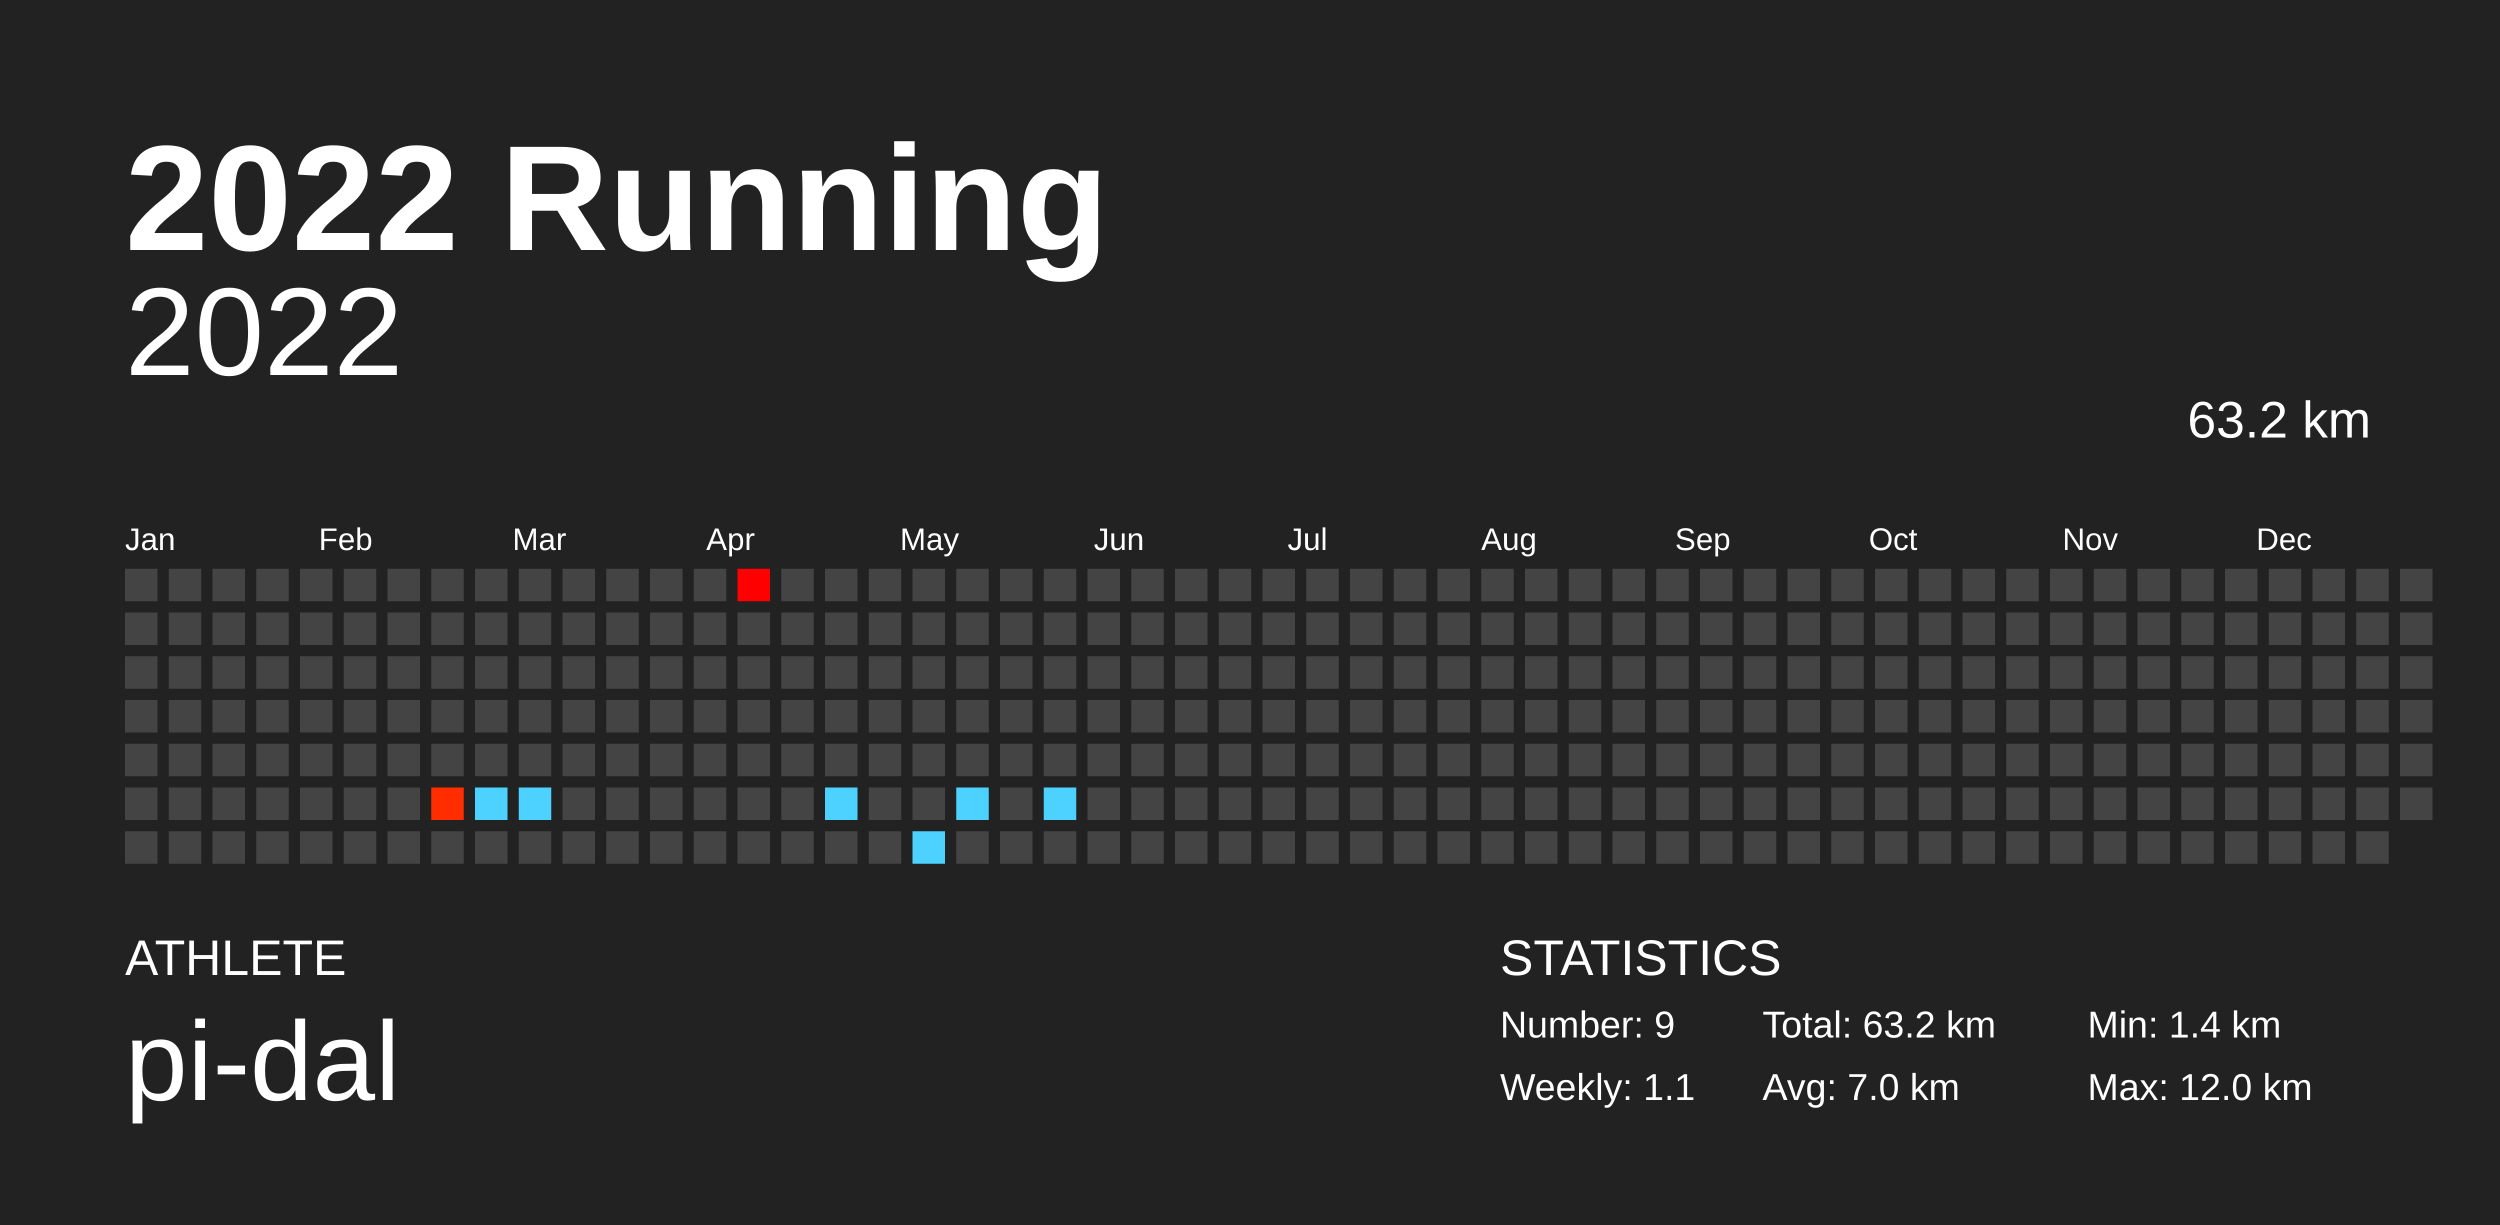
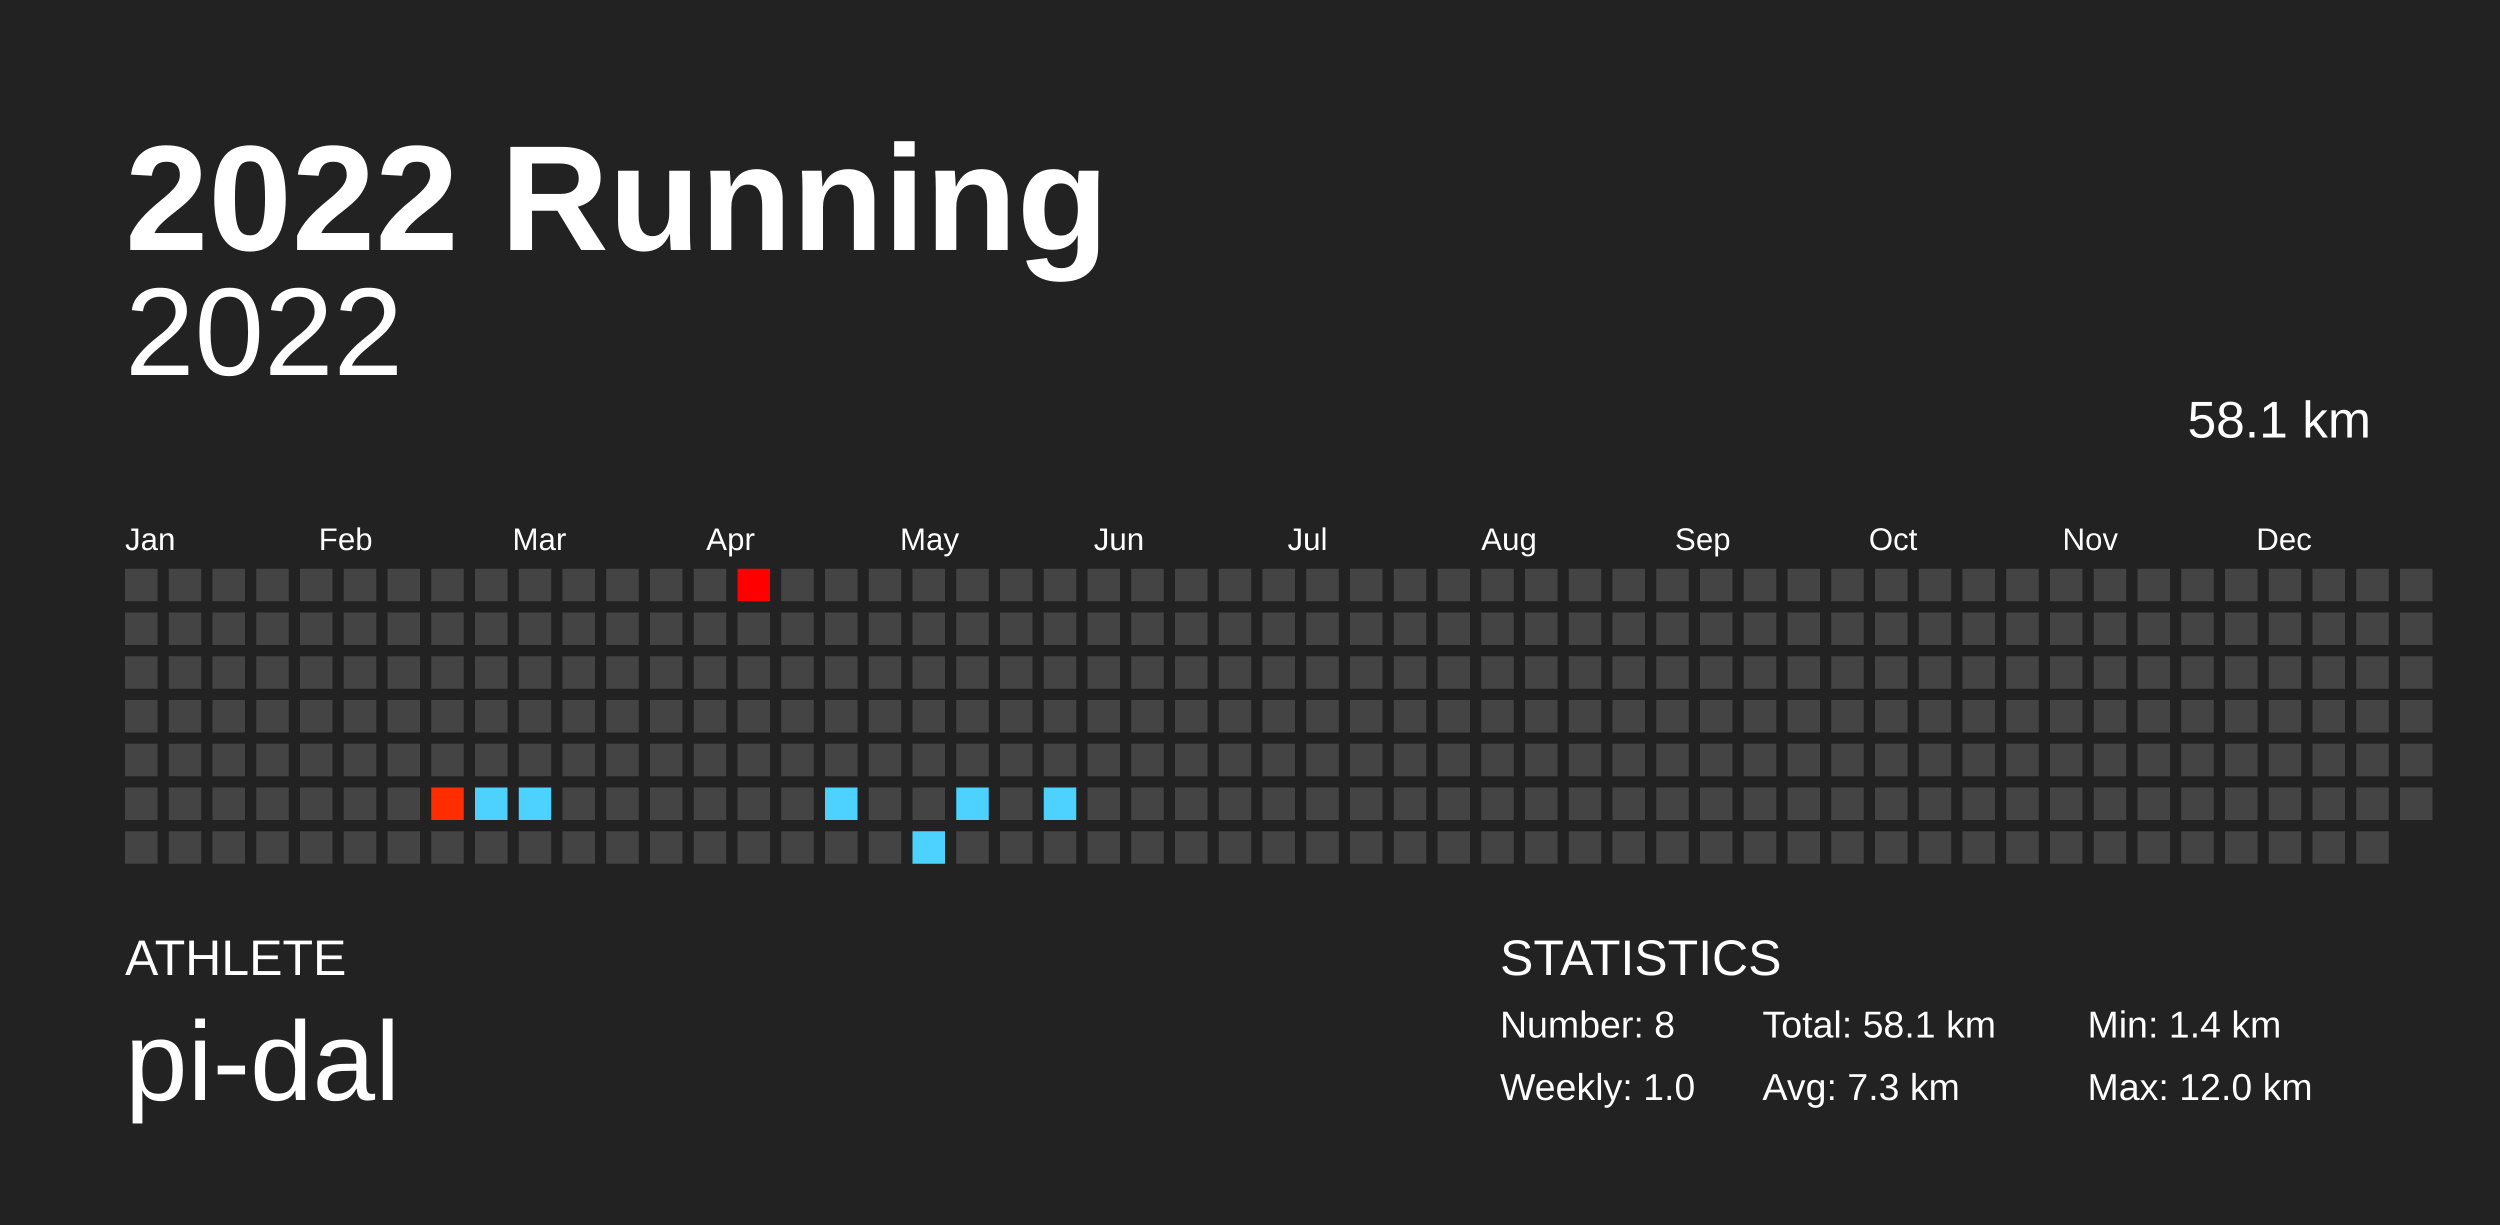
<svg xmlns="http://www.w3.org/2000/svg" baseProfile="full" height="98mm" version="1.1" viewBox="0,0,200,98" width="200mm">
  <defs />
  <rect fill="#222222" height="98" width="200" x="0" y="0" />
  <text fill="#FFFFFF" style="font-size:12px; font-family:Arial; font-weight:bold;" x="10" y="20">2022 Running</text>
  <text fill="#FFFFFF" style="font-size:4px; font-family:Arial" x="10" y="78">ATHLETE</text>
  <text fill="#FFFFFF" style="font-size:9px; font-family:Arial" x="10" y="88">pi-dal</text>
  <text fill="#FFFFFF" style="font-size:4px; font-family:Arial" x="120" y="78">STATISTICS</text>
-   <text fill="#FFFFFF" style="font-size:3px; font-family:Arial" x="120" y="83">Number: 9</text>
-   <text fill="#FFFFFF" style="font-size:3px; font-family:Arial" x="120" y="88">Weekly: 1.1</text>
-   <text fill="#FFFFFF" style="font-size:3px; font-family:Arial" x="141" y="83">Total: 63.2 km</text>
-   <text fill="#FFFFFF" style="font-size:3px; font-family:Arial" x="141" y="88">Avg: 7.0 km</text>
+   <text fill="#FFFFFF" style="font-size:3px; font-family:Arial" x="120" y="83">Number: 8</text>
+   <text fill="#FFFFFF" style="font-size:3px; font-family:Arial" x="120" y="88">Weekly: 1.0</text>
+   <text fill="#FFFFFF" style="font-size:3px; font-family:Arial" x="141" y="83">Total: 58.1 km</text>
+   <text fill="#FFFFFF" style="font-size:3px; font-family:Arial" x="141" y="88">Avg: 7.3 km</text>
  <text fill="#FFFFFF" style="font-size:3px; font-family:Arial" x="167" y="83">Min: 1.4 km</text>
  <text fill="#FFFFFF" style="font-size:3px; font-family:Arial" x="167" y="88">Max: 12.0 km</text>
  <text alignment-baseline="hanging" fill="#FFFFFF" style="font-size:10.0px; font-family:Arial;" x="10" y="30">2022</text>
-   <text alignment-baseline="hanging" fill="#FFFFFF" style="font-size:4.125px; font-family:Arial;" x="175" y="35">63.2 km</text>
+   <text alignment-baseline="hanging" fill="#FFFFFF" style="font-size:4.125px; font-family:Arial;" x="175" y="35">58.1 km</text>
  <text fill="#FFFFFF" style="font-size:2.5px; font-family:Arial" x="10.0" y="44">Jan</text>
  <text fill="#FFFFFF" style="font-size:2.5px; font-family:Arial" x="25.5" y="44">Feb</text>
  <text fill="#FFFFFF" style="font-size:2.5px; font-family:Arial" x="41.0" y="44">Mar</text>
  <text fill="#FFFFFF" style="font-size:2.5px; font-family:Arial" x="56.5" y="44">Apr</text>
  <text fill="#FFFFFF" style="font-size:2.5px; font-family:Arial" x="72.0" y="44">May</text>
  <text fill="#FFFFFF" style="font-size:2.5px; font-family:Arial" x="87.5" y="44">Jun</text>
  <text fill="#FFFFFF" style="font-size:2.5px; font-family:Arial" x="103.0" y="44">Jul</text>
  <text fill="#FFFFFF" style="font-size:2.5px; font-family:Arial" x="118.5" y="44">Aug</text>
  <text fill="#FFFFFF" style="font-size:2.5px; font-family:Arial" x="134.0" y="44">Sep</text>
  <text fill="#FFFFFF" style="font-size:2.5px; font-family:Arial" x="149.5" y="44">Oct</text>
  <text fill="#FFFFFF" style="font-size:2.5px; font-family:Arial" x="165.0" y="44">Nov</text>
  <text fill="#FFFFFF" style="font-size:2.5px; font-family:Arial" x="180.5" y="44">Dec</text>
  <rect fill="#444444" height="2.6" width="2.6" x="10.0" y="45.5" />
  <rect fill="#444444" height="2.6" width="2.6" x="10.0" y="49.0" />
  <rect fill="#444444" height="2.6" width="2.6" x="10.0" y="52.5" />
  <rect fill="#444444" height="2.6" width="2.6" x="10.0" y="56.0" />
  <rect fill="#444444" height="2.6" width="2.6" x="10.0" y="59.5" />
  <rect fill="#444444" height="2.6" width="2.6" x="10.0" y="63.0" />
  <rect fill="#444444" height="2.6" width="2.6" x="10.0" y="66.5" />
  <rect fill="#444444" height="2.6" width="2.6" x="13.5" y="45.5" />
  <rect fill="#444444" height="2.6" width="2.6" x="13.5" y="49.0" />
  <rect fill="#444444" height="2.6" width="2.6" x="13.5" y="52.5" />
  <rect fill="#444444" height="2.6" width="2.6" x="13.5" y="56.0" />
  <rect fill="#444444" height="2.6" width="2.6" x="13.5" y="59.5" />
  <rect fill="#444444" height="2.6" width="2.6" x="13.5" y="63.0" />
  <rect fill="#444444" height="2.6" width="2.6" x="13.5" y="66.5" />
  <rect fill="#444444" height="2.6" width="2.6" x="17.0" y="45.5" />
  <rect fill="#444444" height="2.6" width="2.6" x="17.0" y="49.0" />
  <rect fill="#444444" height="2.6" width="2.6" x="17.0" y="52.5" />
  <rect fill="#444444" height="2.6" width="2.6" x="17.0" y="56.0" />
  <rect fill="#444444" height="2.6" width="2.6" x="17.0" y="59.5" />
  <rect fill="#444444" height="2.6" width="2.6" x="17.0" y="63.0" />
  <rect fill="#444444" height="2.6" width="2.6" x="17.0" y="66.5" />
  <rect fill="#444444" height="2.6" width="2.6" x="20.5" y="45.5" />
  <rect fill="#444444" height="2.6" width="2.6" x="20.5" y="49.0" />
  <rect fill="#444444" height="2.6" width="2.6" x="20.5" y="52.5" />
  <rect fill="#444444" height="2.6" width="2.6" x="20.5" y="56.0" />
  <rect fill="#444444" height="2.6" width="2.6" x="20.5" y="59.5" />
  <rect fill="#444444" height="2.6" width="2.6" x="20.5" y="63.0" />
  <rect fill="#444444" height="2.6" width="2.6" x="20.5" y="66.5" />
  <rect fill="#444444" height="2.6" width="2.6" x="24.0" y="45.5" />
  <rect fill="#444444" height="2.6" width="2.6" x="24.0" y="49.0" />
  <rect fill="#444444" height="2.6" width="2.6" x="24.0" y="52.5" />
  <rect fill="#444444" height="2.6" width="2.6" x="24.0" y="56.0" />
  <rect fill="#444444" height="2.6" width="2.6" x="24.0" y="59.5" />
  <rect fill="#444444" height="2.6" width="2.6" x="24.0" y="63.0" />
  <rect fill="#444444" height="2.6" width="2.6" x="24.0" y="66.5" />
  <rect fill="#444444" height="2.6" width="2.6" x="27.5" y="45.5" />
  <rect fill="#444444" height="2.6" width="2.6" x="27.5" y="49.0" />
  <rect fill="#444444" height="2.6" width="2.6" x="27.5" y="52.5" />
  <rect fill="#444444" height="2.6" width="2.6" x="27.5" y="56.0" />
  <rect fill="#444444" height="2.6" width="2.6" x="27.5" y="59.5" />
  <rect fill="#444444" height="2.6" width="2.6" x="27.5" y="63.0" />
  <rect fill="#444444" height="2.6" width="2.6" x="27.5" y="66.5" />
  <rect fill="#444444" height="2.6" width="2.6" x="31.0" y="45.5" />
  <rect fill="#444444" height="2.6" width="2.6" x="31.0" y="49.0" />
  <rect fill="#444444" height="2.6" width="2.6" x="31.0" y="52.5" />
  <rect fill="#444444" height="2.6" width="2.6" x="31.0" y="56.0" />
  <rect fill="#444444" height="2.6" width="2.6" x="31.0" y="59.5" />
  <rect fill="#444444" height="2.6" width="2.6" x="31.0" y="63.0" />
  <rect fill="#444444" height="2.6" width="2.6" x="31.0" y="66.5" />
  <rect fill="#444444" height="2.6" width="2.6" x="34.5" y="45.5" />
  <rect fill="#444444" height="2.6" width="2.6" x="34.5" y="49.0" />
  <rect fill="#444444" height="2.6" width="2.6" x="34.5" y="52.5" />
  <rect fill="#444444" height="2.6" width="2.6" x="34.5" y="56.0" />
  <rect fill="#444444" height="2.6" width="2.6" x="34.5" y="59.5" />
  <rect fill="#ff2d00" height="2.6" width="2.6" x="34.5" y="63.0" />
  <rect fill="#444444" height="2.6" width="2.6" x="34.5" y="66.5" />
  <rect fill="#444444" height="2.6" width="2.6" x="38.0" y="45.5" />
  <rect fill="#444444" height="2.6" width="2.6" x="38.0" y="49.0" />
  <rect fill="#444444" height="2.6" width="2.6" x="38.0" y="52.5" />
  <rect fill="#444444" height="2.6" width="2.6" x="38.0" y="56.0" />
  <rect fill="#444444" height="2.6" width="2.6" x="38.0" y="59.5" />
  <rect fill="#4dd2ff" height="2.6" width="2.6" x="38.0" y="63.0" />
  <rect fill="#444444" height="2.6" width="2.6" x="38.0" y="66.5" />
  <rect fill="#444444" height="2.6" width="2.6" x="41.5" y="45.5" />
  <rect fill="#444444" height="2.6" width="2.6" x="41.5" y="49.0" />
  <rect fill="#444444" height="2.6" width="2.6" x="41.5" y="52.5" />
  <rect fill="#444444" height="2.6" width="2.6" x="41.5" y="56.0" />
  <rect fill="#444444" height="2.6" width="2.6" x="41.5" y="59.5" />
  <rect fill="#4dd2ff" height="2.6" width="2.6" x="41.5" y="63.0" />
  <rect fill="#444444" height="2.6" width="2.6" x="41.5" y="66.5" />
  <rect fill="#444444" height="2.6" width="2.6" x="45.0" y="45.5" />
  <rect fill="#444444" height="2.6" width="2.6" x="45.0" y="49.0" />
  <rect fill="#444444" height="2.6" width="2.6" x="45.0" y="52.5" />
  <rect fill="#444444" height="2.6" width="2.6" x="45.0" y="56.0" />
  <rect fill="#444444" height="2.6" width="2.6" x="45.0" y="59.5" />
  <rect fill="#444444" height="2.6" width="2.6" x="45.0" y="63.0" />
  <rect fill="#444444" height="2.6" width="2.6" x="45.0" y="66.5" />
  <rect fill="#444444" height="2.6" width="2.6" x="48.5" y="45.5" />
  <rect fill="#444444" height="2.6" width="2.6" x="48.5" y="49.0" />
  <rect fill="#444444" height="2.6" width="2.6" x="48.5" y="52.5" />
  <rect fill="#444444" height="2.6" width="2.6" x="48.5" y="56.0" />
  <rect fill="#444444" height="2.6" width="2.6" x="48.5" y="59.5" />
  <rect fill="#444444" height="2.6" width="2.6" x="48.5" y="63.0" />
  <rect fill="#444444" height="2.6" width="2.6" x="48.5" y="66.5" />
  <rect fill="#444444" height="2.6" width="2.6" x="52.0" y="45.5" />
  <rect fill="#444444" height="2.6" width="2.6" x="52.0" y="49.0" />
  <rect fill="#444444" height="2.6" width="2.6" x="52.0" y="52.5" />
  <rect fill="#444444" height="2.6" width="2.6" x="52.0" y="56.0" />
  <rect fill="#444444" height="2.6" width="2.6" x="52.0" y="59.5" />
  <rect fill="#444444" height="2.6" width="2.6" x="52.0" y="63.0" />
  <rect fill="#444444" height="2.6" width="2.6" x="52.0" y="66.5" />
  <rect fill="#444444" height="2.6" width="2.6" x="55.5" y="45.5" />
  <rect fill="#444444" height="2.6" width="2.6" x="55.5" y="49.0" />
  <rect fill="#444444" height="2.6" width="2.6" x="55.5" y="52.5" />
  <rect fill="#444444" height="2.6" width="2.6" x="55.5" y="56.0" />
  <rect fill="#444444" height="2.6" width="2.6" x="55.5" y="59.5" />
  <rect fill="#444444" height="2.6" width="2.6" x="55.5" y="63.0" />
  <rect fill="#444444" height="2.6" width="2.6" x="55.5" y="66.5" />
  <rect fill="#ff0000" height="2.6" width="2.6" x="59.0" y="45.5" />
  <rect fill="#444444" height="2.6" width="2.6" x="59.0" y="49.0" />
  <rect fill="#444444" height="2.6" width="2.6" x="59.0" y="52.5" />
  <rect fill="#444444" height="2.6" width="2.6" x="59.0" y="56.0" />
  <rect fill="#444444" height="2.6" width="2.6" x="59.0" y="59.5" />
  <rect fill="#444444" height="2.6" width="2.6" x="59.0" y="63.0" />
  <rect fill="#444444" height="2.6" width="2.6" x="59.0" y="66.5" />
  <rect fill="#444444" height="2.6" width="2.6" x="62.5" y="45.5" />
  <rect fill="#444444" height="2.6" width="2.6" x="62.5" y="49.0" />
  <rect fill="#444444" height="2.6" width="2.6" x="62.5" y="52.5" />
  <rect fill="#444444" height="2.6" width="2.6" x="62.5" y="56.0" />
  <rect fill="#444444" height="2.6" width="2.6" x="62.5" y="59.5" />
  <rect fill="#444444" height="2.6" width="2.6" x="62.5" y="63.0" />
  <rect fill="#444444" height="2.6" width="2.6" x="62.5" y="66.5" />
  <rect fill="#444444" height="2.6" width="2.6" x="66.0" y="45.5" />
  <rect fill="#444444" height="2.6" width="2.6" x="66.0" y="49.0" />
  <rect fill="#444444" height="2.6" width="2.6" x="66.0" y="52.5" />
  <rect fill="#444444" height="2.6" width="2.6" x="66.0" y="56.0" />
  <rect fill="#444444" height="2.6" width="2.6" x="66.0" y="59.5" />
  <rect fill="#4dd2ff" height="2.6" width="2.6" x="66.0" y="63.0" />
  <rect fill="#444444" height="2.6" width="2.6" x="66.0" y="66.5" />
  <rect fill="#444444" height="2.6" width="2.6" x="69.5" y="45.5" />
  <rect fill="#444444" height="2.6" width="2.6" x="69.5" y="49.0" />
  <rect fill="#444444" height="2.6" width="2.6" x="69.5" y="52.5" />
  <rect fill="#444444" height="2.6" width="2.6" x="69.5" y="56.0" />
  <rect fill="#444444" height="2.6" width="2.6" x="69.5" y="59.5" />
  <rect fill="#444444" height="2.6" width="2.6" x="69.5" y="63.0" />
  <rect fill="#444444" height="2.6" width="2.6" x="69.5" y="66.5" />
  <rect fill="#444444" height="2.6" width="2.6" x="73.0" y="45.5" />
  <rect fill="#444444" height="2.6" width="2.6" x="73.0" y="49.0" />
  <rect fill="#444444" height="2.6" width="2.6" x="73.0" y="52.5" />
  <rect fill="#444444" height="2.6" width="2.6" x="73.0" y="56.0" />
  <rect fill="#444444" height="2.6" width="2.6" x="73.0" y="59.5" />
  <rect fill="#444444" height="2.6" width="2.6" x="73.0" y="63.0" />
  <rect fill="#4dd2ff" height="2.6" width="2.6" x="73.0" y="66.5" />
  <rect fill="#444444" height="2.6" width="2.6" x="76.5" y="45.5" />
  <rect fill="#444444" height="2.6" width="2.6" x="76.5" y="49.0" />
  <rect fill="#444444" height="2.6" width="2.6" x="76.5" y="52.5" />
  <rect fill="#444444" height="2.6" width="2.6" x="76.5" y="56.0" />
  <rect fill="#444444" height="2.6" width="2.6" x="76.5" y="59.5" />
  <rect fill="#4dd2ff" height="2.6" width="2.6" x="76.5" y="63.0" />
  <rect fill="#444444" height="2.6" width="2.6" x="76.5" y="66.5" />
  <rect fill="#444444" height="2.6" width="2.6" x="80.0" y="45.5" />
  <rect fill="#444444" height="2.6" width="2.6" x="80.0" y="49.0" />
  <rect fill="#444444" height="2.6" width="2.6" x="80.0" y="52.5" />
  <rect fill="#444444" height="2.6" width="2.6" x="80.0" y="56.0" />
  <rect fill="#444444" height="2.6" width="2.6" x="80.0" y="59.5" />
  <rect fill="#444444" height="2.6" width="2.6" x="80.0" y="63.0" />
  <rect fill="#444444" height="2.6" width="2.6" x="80.0" y="66.5" />
  <rect fill="#444444" height="2.6" width="2.6" x="83.5" y="45.5" />
  <rect fill="#444444" height="2.6" width="2.6" x="83.5" y="49.0" />
  <rect fill="#444444" height="2.6" width="2.6" x="83.5" y="52.5" />
  <rect fill="#444444" height="2.6" width="2.6" x="83.5" y="56.0" />
  <rect fill="#444444" height="2.6" width="2.6" x="83.5" y="59.5" />
  <rect fill="#4dd2ff" height="2.6" width="2.6" x="83.5" y="63.0" />
  <rect fill="#444444" height="2.6" width="2.6" x="83.5" y="66.5" />
  <rect fill="#444444" height="2.6" width="2.6" x="87.0" y="45.5" />
  <rect fill="#444444" height="2.6" width="2.6" x="87.0" y="49.0" />
  <rect fill="#444444" height="2.6" width="2.6" x="87.0" y="52.5" />
  <rect fill="#444444" height="2.6" width="2.6" x="87.0" y="56.0" />
  <rect fill="#444444" height="2.6" width="2.6" x="87.0" y="59.5" />
  <rect fill="#444444" height="2.6" width="2.6" x="87.0" y="63.0" />
  <rect fill="#444444" height="2.6" width="2.6" x="87.0" y="66.5" />
  <rect fill="#444444" height="2.6" width="2.6" x="90.5" y="45.5" />
  <rect fill="#444444" height="2.6" width="2.6" x="90.5" y="49.0" />
  <rect fill="#444444" height="2.6" width="2.6" x="90.5" y="52.5" />
  <rect fill="#444444" height="2.6" width="2.6" x="90.5" y="56.0" />
  <rect fill="#444444" height="2.6" width="2.6" x="90.5" y="59.5" />
  <rect fill="#444444" height="2.6" width="2.6" x="90.5" y="63.0" />
  <rect fill="#444444" height="2.6" width="2.6" x="90.5" y="66.5" />
  <rect fill="#444444" height="2.6" width="2.6" x="94.0" y="45.5" />
  <rect fill="#444444" height="2.6" width="2.6" x="94.0" y="49.0" />
  <rect fill="#444444" height="2.6" width="2.6" x="94.0" y="52.5" />
  <rect fill="#444444" height="2.6" width="2.6" x="94.0" y="56.0" />
  <rect fill="#444444" height="2.6" width="2.6" x="94.0" y="59.5" />
  <rect fill="#444444" height="2.6" width="2.6" x="94.0" y="63.0" />
  <rect fill="#444444" height="2.6" width="2.6" x="94.0" y="66.5" />
  <rect fill="#444444" height="2.6" width="2.6" x="97.5" y="45.5" />
  <rect fill="#444444" height="2.6" width="2.6" x="97.5" y="49.0" />
  <rect fill="#444444" height="2.6" width="2.6" x="97.5" y="52.5" />
  <rect fill="#444444" height="2.6" width="2.6" x="97.5" y="56.0" />
  <rect fill="#444444" height="2.6" width="2.6" x="97.5" y="59.5" />
  <rect fill="#444444" height="2.6" width="2.6" x="97.5" y="63.0" />
  <rect fill="#444444" height="2.6" width="2.6" x="97.5" y="66.5" />
  <rect fill="#444444" height="2.6" width="2.6" x="101.0" y="45.5" />
  <rect fill="#444444" height="2.6" width="2.6" x="101.0" y="49.0" />
  <rect fill="#444444" height="2.6" width="2.6" x="101.0" y="52.5" />
  <rect fill="#444444" height="2.6" width="2.6" x="101.0" y="56.0" />
  <rect fill="#444444" height="2.6" width="2.6" x="101.0" y="59.5" />
  <rect fill="#444444" height="2.6" width="2.6" x="101.0" y="63.0" />
  <rect fill="#444444" height="2.6" width="2.6" x="101.0" y="66.5" />
  <rect fill="#444444" height="2.6" width="2.6" x="104.5" y="45.5" />
  <rect fill="#444444" height="2.6" width="2.6" x="104.5" y="49.0" />
  <rect fill="#444444" height="2.6" width="2.6" x="104.5" y="52.5" />
  <rect fill="#444444" height="2.6" width="2.6" x="104.5" y="56.0" />
  <rect fill="#444444" height="2.6" width="2.6" x="104.5" y="59.5" />
  <rect fill="#444444" height="2.6" width="2.6" x="104.5" y="63.0" />
  <rect fill="#444444" height="2.6" width="2.6" x="104.5" y="66.5" />
  <rect fill="#444444" height="2.6" width="2.6" x="108.0" y="45.5" />
  <rect fill="#444444" height="2.6" width="2.6" x="108.0" y="49.0" />
  <rect fill="#444444" height="2.6" width="2.6" x="108.0" y="52.5" />
  <rect fill="#444444" height="2.6" width="2.6" x="108.0" y="56.0" />
  <rect fill="#444444" height="2.6" width="2.6" x="108.0" y="59.5" />
  <rect fill="#444444" height="2.6" width="2.6" x="108.0" y="63.0" />
  <rect fill="#444444" height="2.6" width="2.6" x="108.0" y="66.5" />
  <rect fill="#444444" height="2.6" width="2.6" x="111.5" y="45.5" />
  <rect fill="#444444" height="2.6" width="2.6" x="111.5" y="49.0" />
  <rect fill="#444444" height="2.6" width="2.6" x="111.5" y="52.5" />
  <rect fill="#444444" height="2.6" width="2.6" x="111.5" y="56.0" />
  <rect fill="#444444" height="2.6" width="2.6" x="111.5" y="59.5" />
  <rect fill="#444444" height="2.6" width="2.6" x="111.5" y="63.0" />
  <rect fill="#444444" height="2.6" width="2.6" x="111.5" y="66.5" />
  <rect fill="#444444" height="2.6" width="2.6" x="115.0" y="45.5" />
  <rect fill="#444444" height="2.6" width="2.6" x="115.0" y="49.0" />
  <rect fill="#444444" height="2.6" width="2.6" x="115.0" y="52.5" />
  <rect fill="#444444" height="2.6" width="2.6" x="115.0" y="56.0" />
  <rect fill="#444444" height="2.6" width="2.6" x="115.0" y="59.5" />
  <rect fill="#444444" height="2.6" width="2.6" x="115.0" y="63.0" />
  <rect fill="#444444" height="2.6" width="2.6" x="115.0" y="66.5" />
  <rect fill="#444444" height="2.6" width="2.6" x="118.5" y="45.5" />
  <rect fill="#444444" height="2.6" width="2.6" x="118.5" y="49.0" />
  <rect fill="#444444" height="2.6" width="2.6" x="118.5" y="52.5" />
  <rect fill="#444444" height="2.6" width="2.6" x="118.5" y="56.0" />
  <rect fill="#444444" height="2.6" width="2.6" x="118.5" y="59.5" />
  <rect fill="#444444" height="2.6" width="2.6" x="118.5" y="63.0" />
  <rect fill="#444444" height="2.6" width="2.6" x="118.5" y="66.5" />
  <rect fill="#444444" height="2.6" width="2.6" x="122.0" y="45.5" />
  <rect fill="#444444" height="2.6" width="2.6" x="122.0" y="49.0" />
  <rect fill="#444444" height="2.6" width="2.6" x="122.0" y="52.5" />
  <rect fill="#444444" height="2.6" width="2.6" x="122.0" y="56.0" />
  <rect fill="#444444" height="2.6" width="2.6" x="122.0" y="59.5" />
  <rect fill="#444444" height="2.6" width="2.6" x="122.0" y="63.0" />
  <rect fill="#444444" height="2.6" width="2.6" x="122.0" y="66.5" />
  <rect fill="#444444" height="2.6" width="2.6" x="125.5" y="45.5" />
  <rect fill="#444444" height="2.6" width="2.6" x="125.5" y="49.0" />
  <rect fill="#444444" height="2.6" width="2.6" x="125.5" y="52.5" />
  <rect fill="#444444" height="2.6" width="2.6" x="125.5" y="56.0" />
  <rect fill="#444444" height="2.6" width="2.6" x="125.5" y="59.5" />
  <rect fill="#444444" height="2.6" width="2.6" x="125.5" y="63.0" />
  <rect fill="#444444" height="2.6" width="2.6" x="125.5" y="66.5" />
  <rect fill="#444444" height="2.6" width="2.6" x="129.0" y="45.5" />
  <rect fill="#444444" height="2.6" width="2.6" x="129.0" y="49.0" />
  <rect fill="#444444" height="2.6" width="2.6" x="129.0" y="52.5" />
  <rect fill="#444444" height="2.6" width="2.6" x="129.0" y="56.0" />
  <rect fill="#444444" height="2.6" width="2.6" x="129.0" y="59.5" />
  <rect fill="#444444" height="2.6" width="2.6" x="129.0" y="63.0" />
  <rect fill="#444444" height="2.6" width="2.6" x="129.0" y="66.5" />
  <rect fill="#444444" height="2.6" width="2.6" x="132.5" y="45.5" />
  <rect fill="#444444" height="2.6" width="2.6" x="132.5" y="49.0" />
  <rect fill="#444444" height="2.6" width="2.6" x="132.5" y="52.5" />
  <rect fill="#444444" height="2.6" width="2.6" x="132.5" y="56.0" />
  <rect fill="#444444" height="2.6" width="2.6" x="132.5" y="59.5" />
  <rect fill="#444444" height="2.6" width="2.6" x="132.5" y="63.0" />
  <rect fill="#444444" height="2.6" width="2.6" x="132.5" y="66.5" />
  <rect fill="#444444" height="2.6" width="2.6" x="136.0" y="45.5" />
  <rect fill="#444444" height="2.6" width="2.6" x="136.0" y="49.0" />
  <rect fill="#444444" height="2.6" width="2.6" x="136.0" y="52.5" />
  <rect fill="#444444" height="2.6" width="2.6" x="136.0" y="56.0" />
  <rect fill="#444444" height="2.6" width="2.6" x="136.0" y="59.5" />
  <rect fill="#444444" height="2.6" width="2.6" x="136.0" y="63.0" />
  <rect fill="#444444" height="2.6" width="2.6" x="136.0" y="66.5" />
  <rect fill="#444444" height="2.6" width="2.6" x="139.5" y="45.5" />
  <rect fill="#444444" height="2.6" width="2.6" x="139.5" y="49.0" />
  <rect fill="#444444" height="2.6" width="2.6" x="139.5" y="52.5" />
  <rect fill="#444444" height="2.6" width="2.6" x="139.5" y="56.0" />
  <rect fill="#444444" height="2.6" width="2.6" x="139.5" y="59.5" />
  <rect fill="#444444" height="2.6" width="2.6" x="139.5" y="63.0" />
  <rect fill="#444444" height="2.6" width="2.6" x="139.5" y="66.5" />
  <rect fill="#444444" height="2.6" width="2.6" x="143.0" y="45.5" />
  <rect fill="#444444" height="2.6" width="2.6" x="143.0" y="49.0" />
  <rect fill="#444444" height="2.6" width="2.6" x="143.0" y="52.5" />
  <rect fill="#444444" height="2.6" width="2.6" x="143.0" y="56.0" />
  <rect fill="#444444" height="2.6" width="2.6" x="143.0" y="59.5" />
  <rect fill="#444444" height="2.6" width="2.6" x="143.0" y="63.0" />
  <rect fill="#444444" height="2.6" width="2.6" x="143.0" y="66.5" />
  <rect fill="#444444" height="2.6" width="2.6" x="146.5" y="45.5" />
  <rect fill="#444444" height="2.6" width="2.6" x="146.5" y="49.0" />
  <rect fill="#444444" height="2.6" width="2.6" x="146.5" y="52.5" />
  <rect fill="#444444" height="2.6" width="2.6" x="146.5" y="56.0" />
  <rect fill="#444444" height="2.6" width="2.6" x="146.5" y="59.5" />
  <rect fill="#444444" height="2.6" width="2.6" x="146.5" y="63.0" />
  <rect fill="#444444" height="2.6" width="2.6" x="146.5" y="66.5" />
  <rect fill="#444444" height="2.6" width="2.6" x="150.0" y="45.5" />
  <rect fill="#444444" height="2.6" width="2.6" x="150.0" y="49.0" />
  <rect fill="#444444" height="2.6" width="2.6" x="150.0" y="52.5" />
  <rect fill="#444444" height="2.6" width="2.6" x="150.0" y="56.0" />
  <rect fill="#444444" height="2.6" width="2.6" x="150.0" y="59.5" />
  <rect fill="#444444" height="2.6" width="2.6" x="150.0" y="63.0" />
  <rect fill="#444444" height="2.6" width="2.6" x="150.0" y="66.5" />
  <rect fill="#444444" height="2.6" width="2.6" x="153.5" y="45.5" />
  <rect fill="#444444" height="2.6" width="2.6" x="153.5" y="49.0" />
  <rect fill="#444444" height="2.6" width="2.6" x="153.5" y="52.5" />
  <rect fill="#444444" height="2.6" width="2.6" x="153.5" y="56.0" />
  <rect fill="#444444" height="2.6" width="2.6" x="153.5" y="59.5" />
  <rect fill="#444444" height="2.6" width="2.6" x="153.5" y="63.0" />
  <rect fill="#444444" height="2.6" width="2.6" x="153.5" y="66.5" />
  <rect fill="#444444" height="2.6" width="2.6" x="157.0" y="45.5" />
  <rect fill="#444444" height="2.6" width="2.6" x="157.0" y="49.0" />
  <rect fill="#444444" height="2.6" width="2.6" x="157.0" y="52.5" />
  <rect fill="#444444" height="2.6" width="2.6" x="157.0" y="56.0" />
  <rect fill="#444444" height="2.6" width="2.6" x="157.0" y="59.5" />
  <rect fill="#444444" height="2.6" width="2.6" x="157.0" y="63.0" />
  <rect fill="#444444" height="2.6" width="2.6" x="157.0" y="66.5" />
  <rect fill="#444444" height="2.6" width="2.6" x="160.5" y="45.5" />
  <rect fill="#444444" height="2.6" width="2.6" x="160.5" y="49.0" />
  <rect fill="#444444" height="2.6" width="2.6" x="160.5" y="52.5" />
  <rect fill="#444444" height="2.6" width="2.6" x="160.5" y="56.0" />
  <rect fill="#444444" height="2.6" width="2.6" x="160.5" y="59.5" />
  <rect fill="#444444" height="2.6" width="2.6" x="160.5" y="63.0" />
  <rect fill="#444444" height="2.6" width="2.6" x="160.5" y="66.5" />
  <rect fill="#444444" height="2.6" width="2.6" x="164.0" y="45.5" />
  <rect fill="#444444" height="2.6" width="2.6" x="164.0" y="49.0" />
  <rect fill="#444444" height="2.6" width="2.6" x="164.0" y="52.5" />
  <rect fill="#444444" height="2.6" width="2.6" x="164.0" y="56.0" />
  <rect fill="#444444" height="2.6" width="2.6" x="164.0" y="59.5" />
  <rect fill="#444444" height="2.6" width="2.6" x="164.0" y="63.0" />
  <rect fill="#444444" height="2.6" width="2.6" x="164.0" y="66.5" />
  <rect fill="#444444" height="2.6" width="2.6" x="167.5" y="45.5" />
  <rect fill="#444444" height="2.6" width="2.6" x="167.5" y="49.0" />
  <rect fill="#444444" height="2.6" width="2.6" x="167.5" y="52.5" />
  <rect fill="#444444" height="2.6" width="2.6" x="167.5" y="56.0" />
  <rect fill="#444444" height="2.6" width="2.6" x="167.5" y="59.5" />
  <rect fill="#444444" height="2.6" width="2.6" x="167.5" y="63.0" />
  <rect fill="#444444" height="2.6" width="2.6" x="167.5" y="66.5" />
  <rect fill="#444444" height="2.6" width="2.6" x="171.0" y="45.5" />
  <rect fill="#444444" height="2.6" width="2.6" x="171.0" y="49.0" />
  <rect fill="#444444" height="2.6" width="2.6" x="171.0" y="52.5" />
  <rect fill="#444444" height="2.6" width="2.6" x="171.0" y="56.0" />
  <rect fill="#444444" height="2.6" width="2.6" x="171.0" y="59.5" />
  <rect fill="#444444" height="2.6" width="2.6" x="171.0" y="63.0" />
  <rect fill="#444444" height="2.6" width="2.6" x="171.0" y="66.5" />
  <rect fill="#444444" height="2.6" width="2.6" x="174.5" y="45.5" />
  <rect fill="#444444" height="2.6" width="2.6" x="174.5" y="49.0" />
  <rect fill="#444444" height="2.6" width="2.6" x="174.5" y="52.5" />
  <rect fill="#444444" height="2.6" width="2.6" x="174.5" y="56.0" />
  <rect fill="#444444" height="2.6" width="2.6" x="174.5" y="59.5" />
  <rect fill="#444444" height="2.6" width="2.6" x="174.5" y="63.0" />
  <rect fill="#444444" height="2.6" width="2.6" x="174.5" y="66.5" />
  <rect fill="#444444" height="2.6" width="2.6" x="178.0" y="45.5" />
  <rect fill="#444444" height="2.6" width="2.6" x="178.0" y="49.0" />
  <rect fill="#444444" height="2.6" width="2.6" x="178.0" y="52.5" />
  <rect fill="#444444" height="2.6" width="2.6" x="178.0" y="56.0" />
  <rect fill="#444444" height="2.6" width="2.6" x="178.0" y="59.5" />
  <rect fill="#444444" height="2.6" width="2.6" x="178.0" y="63.0" />
  <rect fill="#444444" height="2.6" width="2.6" x="178.0" y="66.5" />
  <rect fill="#444444" height="2.6" width="2.6" x="181.5" y="45.5" />
  <rect fill="#444444" height="2.6" width="2.6" x="181.5" y="49.0" />
  <rect fill="#444444" height="2.6" width="2.6" x="181.5" y="52.5" />
  <rect fill="#444444" height="2.6" width="2.6" x="181.5" y="56.0" />
  <rect fill="#444444" height="2.6" width="2.6" x="181.5" y="59.5" />
  <rect fill="#444444" height="2.6" width="2.6" x="181.5" y="63.0" />
  <rect fill="#444444" height="2.6" width="2.6" x="181.5" y="66.5" />
  <rect fill="#444444" height="2.6" width="2.6" x="185.0" y="45.5" />
  <rect fill="#444444" height="2.6" width="2.6" x="185.0" y="49.0" />
  <rect fill="#444444" height="2.6" width="2.6" x="185.0" y="52.5" />
  <rect fill="#444444" height="2.6" width="2.6" x="185.0" y="56.0" />
  <rect fill="#444444" height="2.6" width="2.6" x="185.0" y="59.5" />
  <rect fill="#444444" height="2.6" width="2.6" x="185.0" y="63.0" />
  <rect fill="#444444" height="2.6" width="2.6" x="185.0" y="66.5" />
  <rect fill="#444444" height="2.6" width="2.6" x="188.5" y="45.5" />
  <rect fill="#444444" height="2.6" width="2.6" x="188.5" y="49.0" />
  <rect fill="#444444" height="2.6" width="2.6" x="188.5" y="52.5" />
  <rect fill="#444444" height="2.6" width="2.6" x="188.5" y="56.0" />
  <rect fill="#444444" height="2.6" width="2.6" x="188.5" y="59.5" />
  <rect fill="#444444" height="2.6" width="2.6" x="188.5" y="63.0" />
  <rect fill="#444444" height="2.6" width="2.6" x="188.5" y="66.5" />
  <rect fill="#444444" height="2.6" width="2.6" x="192.0" y="45.5" />
  <rect fill="#444444" height="2.6" width="2.6" x="192.0" y="49.0" />
  <rect fill="#444444" height="2.6" width="2.6" x="192.0" y="52.5" />
  <rect fill="#444444" height="2.6" width="2.6" x="192.0" y="56.0" />
  <rect fill="#444444" height="2.6" width="2.6" x="192.0" y="59.5" />
  <rect fill="#444444" height="2.6" width="2.6" x="192.0" y="63.0" />
</svg>
